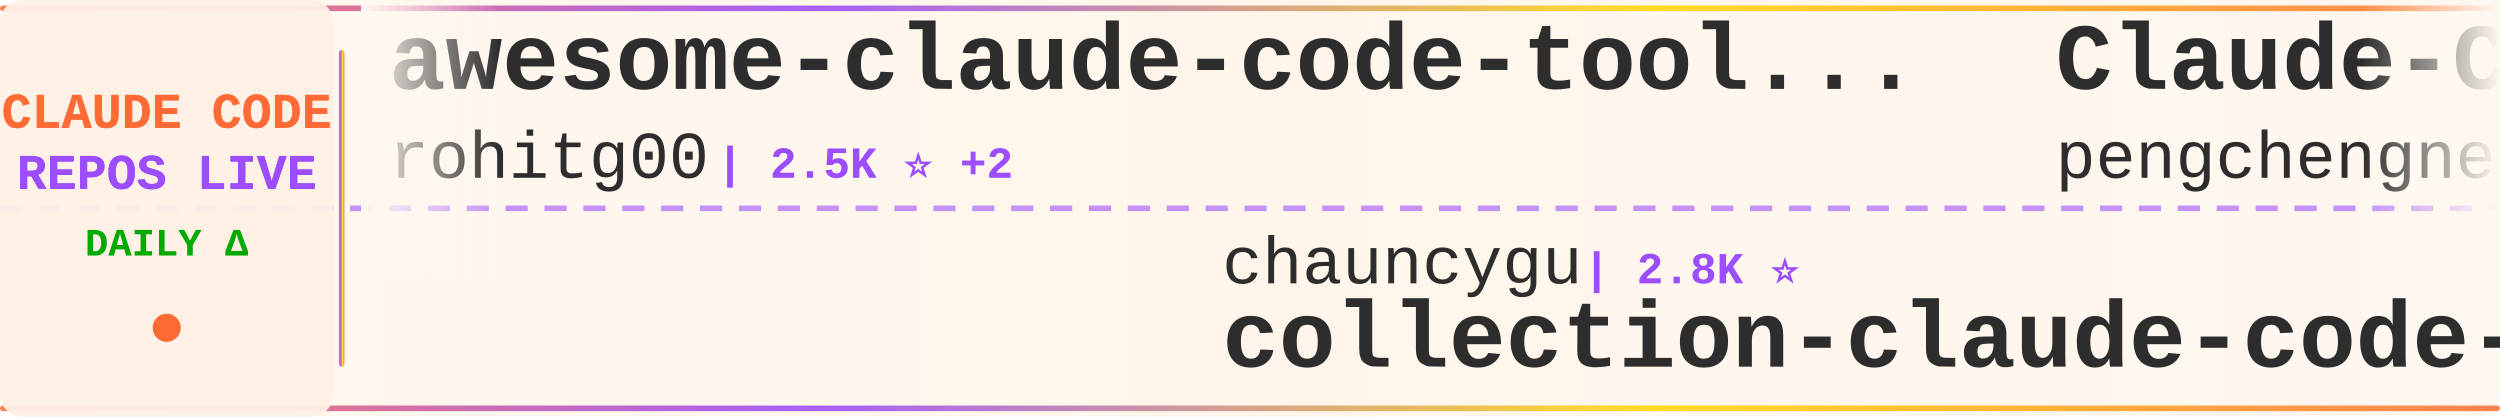
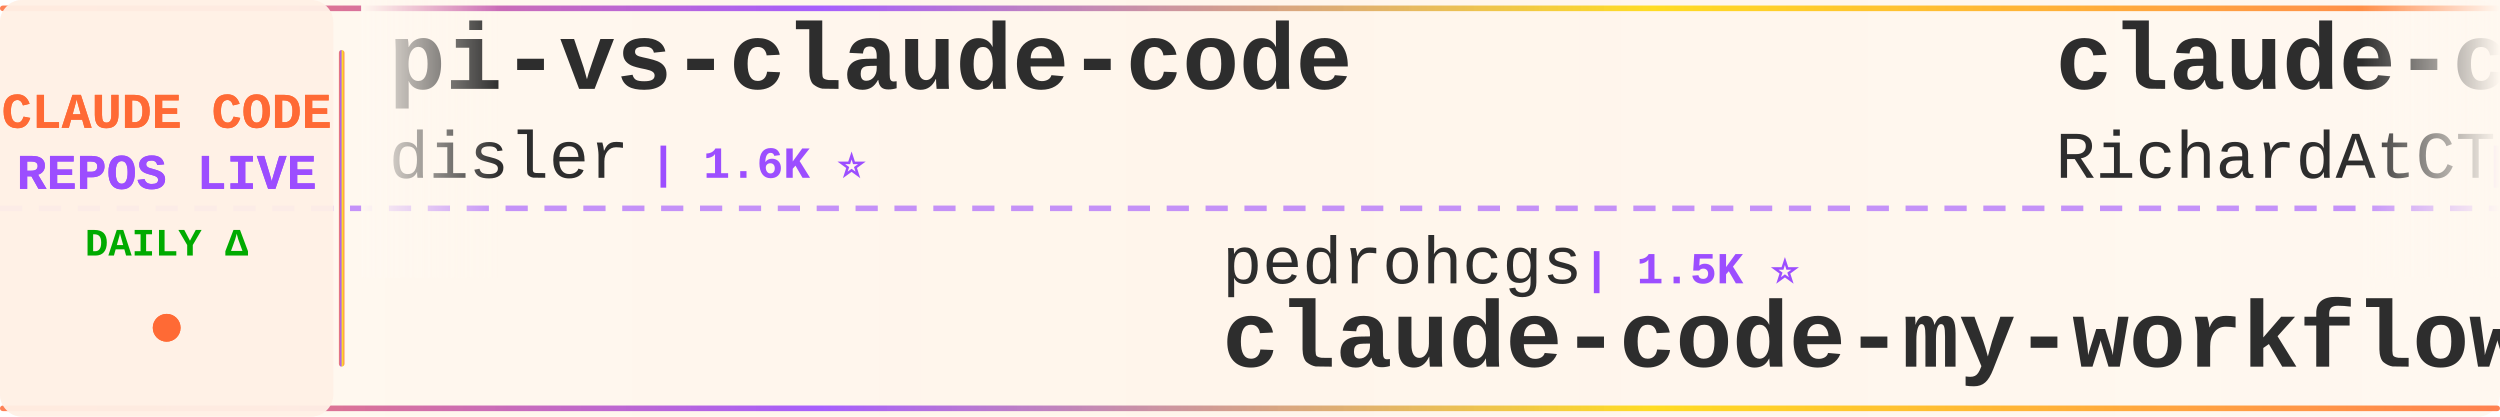
<svg xmlns="http://www.w3.org/2000/svg" width="900" height="150">
  <defs>
    <linearGradient id="tickerBg" x1="0%" y1="0%" x2="100%" y2="0%">
      <stop offset="0%" style="stop-color:#fff8f0;stop-opacity:0.98" />
      <stop offset="50%" style="stop-color:#fff5eb;stop-opacity:1" />
      <stop offset="100%" style="stop-color:#fff8f0;stop-opacity:0.98" />
    </linearGradient>
    <linearGradient id="borderGrad" x1="0%" y1="0%" x2="100%" y2="0%">
      <stop offset="0%" style="stop-color:#FF6B35;stop-opacity:0.85">
        <animate attributeName="stop-opacity" values="0.85;1;0.85" dur="2s" repeatCount="indefinite" />
      </stop>
      <stop offset="33%" style="stop-color:#9C4EFF;stop-opacity:0.9">
        <animate attributeName="stop-opacity" values="0.9;1;0.9" dur="2.2s" repeatCount="indefinite" />
      </stop>
      <stop offset="66%" style="stop-color:#FFD700;stop-opacity:0.85">
        <animate attributeName="stop-opacity" values="0.85;1;0.85" dur="1.8s" repeatCount="indefinite" />
      </stop>
      <stop offset="100%" style="stop-color:#FF6B35;stop-opacity:0.85">
        <animate attributeName="stop-opacity" values="0.85;1;0.85" dur="2s" repeatCount="indefinite" />
      </stop>
    </linearGradient>
    <filter id="textGlow">
      <feGaussianBlur stdDeviation="0.15" result="coloredBlur" />
      <feMerge>
        <feMergeNode in="coloredBlur" />
        <feMergeNode in="SourceGraphic" />
      </feMerge>
    </filter>
    <filter id="metricGlow">
      <feGaussianBlur stdDeviation="0.2" result="coloredBlur" />
      <feMerge>
        <feMergeNode in="coloredBlur" />
        <feMergeNode in="SourceGraphic" />
      </feMerge>
    </filter>
    <linearGradient id="leftFade" x1="0%" y1="0%" x2="100%" y2="0%">
      <stop offset="0%" style="stop-color:#fff8f0;stop-opacity:1" />
      <stop offset="100%" style="stop-color:#fff8f0;stop-opacity:0" />
    </linearGradient>
    <linearGradient id="rightFade" x1="0%" y1="0%" x2="100%" y2="0%">
      <stop offset="0%" style="stop-color:#fff8f0;stop-opacity:0" />
      <stop offset="100%" style="stop-color:#fff8f0;stop-opacity:1" />
    </linearGradient>
  </defs>
  <rect width="900" height="150" fill="url(#tickerBg)" rx="8" />
  <rect x="0" y="2" width="900" height="2" fill="url(#borderGrad)" rx="1" />
  <rect x="0" y="146" width="900" height="2" fill="url(#borderGrad)" rx="1" />
  <line x1="0" y1="75" x2="900" y2="75" stroke="#9C4EFF" stroke-width="2" stroke-dasharray="8 6" opacity="0.6" />
  <rect x="0" y="0" width="120" height="150" fill="#fff0e6" opacity="0.95" rx="8" />
  <text x="60" y="46" font-family="'Courier New', monospace" font-size="18" font-weight="bold" fill="#FF6B35" text-anchor="middle" filter="url(#textGlow)">
    CLAUDE CODE
  </text>
  <text x="60" y="68" font-family="'Courier New', monospace" font-size="18" font-weight="bold" fill="#9C4EFF" text-anchor="middle" filter="url(#textGlow)">
    REPOS LIVE
  </text>
  <text x="60" y="92" font-family="'Courier New', monospace" font-size="14" font-weight="bold" fill="#00aa00" text-anchor="middle">
    DAILY Δ
  </text>
  <circle cx="60" cy="118" r="5" fill="#FF6B35" filter="url(#metricGlow)">
    <animate attributeName="r" values="4;6;4" dur="1.5s" repeatCount="indefinite" />
    <animate attributeName="opacity" values="0.6;1;0.6" dur="1.5s" repeatCount="indefinite" />
  </circle>
  <rect x="122" y="18" width="2" height="114" fill="url(#borderGrad)" rx="1" />
  <clipPath id="tickerClip">
    <rect x="130" y="0" width="770" height="150" />
  </clipPath>
  <g clip-path="url(#tickerClip)">
    <g id="tickerItems">
      <animateTransform attributeName="transform" attributeType="XML" type="translate" from="0 0" to="-3000 0" dur="54s" repeatCount="indefinite" />
      <g transform="translate(0, 0)">
-         <text x="140" y="32" font-family="'Courier New', monospace" font-size="34" font-weight="bold" fill="#2d2d2d">awesome-claude-code-tool...</text>
-         <text x="140" y="64" font-family="'Courier New', monospace" font-size="24" font-weight="normal" fill="#2d2d2d" opacity="1.0">rohitg00</text>
-         <text x="258" y="64" font-family="'Courier New', monospace" font-size="16" font-weight="bold" fill="#9C4EFF"> | 2.5K ⭐ +2</text>
+         <text x="140" y="32" font-family="'Courier New', monospace" font-size="34" font-weight="bold" fill="#2d2d2d">pi-vs-claude-code</text>
+         <text x="140" y="64" font-family="'Courier New', monospace" font-size="24" font-weight="normal" fill="#2d2d2d" opacity="1.0">disler</text>
+         <text x="234" y="64" font-family="'Courier New', monospace" font-size="16" font-weight="bold" fill="#9C4EFF"> | 1.6K ⭐</text>
      </g>
      <g transform="translate(300, 0)">
-         <text x="140" y="102" font-family="'Courier New', monospace" font-size="24" font-weight="normal" fill="#2d2d2d" opacity="1.0">chauncygu</text>
-         <text x="270" y="102" font-family="'Courier New', monospace" font-size="16" font-weight="bold" fill="#9C4EFF"> | 2.8K ⭐</text>
-         <text x="140" y="132" font-family="'Courier New', monospace" font-size="34" font-weight="bold" fill="#2d2d2d">collection-claude-code-s...</text>
+         <text x="140" y="102" font-family="'Courier New', monospace" font-size="24" font-weight="normal" fill="#2d2d2d" opacity="1.0">pedrohcgs</text>
+         <text x="270" y="102" font-family="'Courier New', monospace" font-size="16" font-weight="bold" fill="#9C4EFF"> | 1.5K ⭐</text>
+         <text x="140" y="132" font-family="'Courier New', monospace" font-size="34" font-weight="bold" fill="#2d2d2d">claude-code-my-workflow</text>
      </g>
      <g transform="translate(600, 0)">
-         <text x="140" y="32" font-family="'Courier New', monospace" font-size="34" font-weight="bold" fill="#2d2d2d">Claude-Code</text>
-         <text x="140" y="64" font-family="'Courier New', monospace" font-size="24" font-weight="normal" fill="#2d2d2d" opacity="1.0">pengchengneo</text>
-         <text x="306" y="64" font-family="'Courier New', monospace" font-size="16" font-weight="bold" fill="#9C4EFF"> | 1.7K ⭐</text>
+         <text x="140" y="32" font-family="'Courier New', monospace" font-size="34" font-weight="bold" fill="#2d2d2d">claude-code-telegram</text>
+         <text x="140" y="64" font-family="'Courier New', monospace" font-size="24" font-weight="normal" fill="#2d2d2d" opacity="1.0">RichardAtCT</text>
+         <text x="294" y="64" font-family="'Courier New', monospace" font-size="16" font-weight="bold" fill="#9C4EFF"> | 2.8K ⭐ -1</text>
      </g>
      <g transform="translate(900, 0)">
+         <text x="140" y="102" font-family="'Courier New', monospace" font-size="24" font-weight="normal" fill="#2d2d2d" opacity="1.0">Yeachan-Heo</text>
+         <text x="294" y="102" font-family="'Courier New', monospace" font-size="16" font-weight="bold" fill="#9C4EFF"> | 38.5K ⭐ +1</text>
+         <text x="140" y="132" font-family="'Courier New', monospace" font-size="34" font-weight="bold" fill="#2d2d2d">oh-my-claudecode</text>
+       </g>
+       <g transform="translate(1200, 0)">
+         <text x="140" y="32" font-family="'Courier New', monospace" font-size="34" font-weight="bold" fill="#2d2d2d">collection-claude-code-s...</text>
+         <text x="140" y="64" font-family="'Courier New', monospace" font-size="24" font-weight="normal" fill="#2d2d2d" opacity="1.0">chauncygu</text>
+         <text x="270" y="64" font-family="'Courier New', monospace" font-size="16" font-weight="bold" fill="#9C4EFF"> | 2.8K ⭐</text>
+       </g>
+       <g transform="translate(1500, 0)">
+         <text x="140" y="102" font-family="'Courier New', monospace" font-size="24" font-weight="normal" fill="#2d2d2d" opacity="1.0">kodu-ai</text>
+         <text x="246" y="102" font-family="'Courier New', monospace" font-size="16" font-weight="bold" fill="#9C4EFF"> | 5.2K ⭐</text>
+         <text x="140" y="132" font-family="'Courier New', monospace" font-size="34" font-weight="bold" fill="#2d2d2d">claude-coder</text>
+       </g>
+       <g transform="translate(1800, 0)">
+         <text x="140" y="32" font-family="'Courier New', monospace" font-size="34" font-weight="bold" fill="#2d2d2d">claude-code-system-promp...</text>
+         <text x="140" y="64" font-family="'Courier New', monospace" font-size="24" font-weight="normal" fill="#2d2d2d" opacity="1.0">Piebald-AI</text>
+         <text x="282" y="64" font-family="'Courier New', monospace" font-size="16" font-weight="bold" fill="#9C4EFF"> | 12.2K ⭐ +2</text>
+       </g>
+       <g transform="translate(2100, 0)">
+         <text x="140" y="102" font-family="'Courier New', monospace" font-size="24" font-weight="normal" fill="#2d2d2d" opacity="1.0">feiskyer</text>
+         <text x="258" y="102" font-family="'Courier New', monospace" font-size="16" font-weight="bold" fill="#9C4EFF"> | 1.6K ⭐</text>
+         <text x="140" y="132" font-family="'Courier New', monospace" font-size="34" font-weight="bold" fill="#2d2d2d">claude-code-settings</text>
+       </g>
+       <g transform="translate(2400, 0)">
+         <text x="140" y="32" font-family="'Courier New', monospace" font-size="34" font-weight="bold" fill="#2d2d2d">ralph-claude-code</text>
+         <text x="140" y="64" font-family="'Courier New', monospace" font-size="24" font-weight="normal" fill="#2d2d2d" opacity="1.0">frankbria</text>
+         <text x="270" y="64" font-family="'Courier New', monospace" font-size="16" font-weight="bold" fill="#9C4EFF"> | 9.6K ⭐ +1</text>
+       </g>
+       <g transform="translate(2700, 0)">
        <text x="140" y="102" font-family="'Courier New', monospace" font-size="24" font-weight="normal" fill="#2d2d2d" opacity="1.0">fazxes</text>
        <text x="234" y="102" font-family="'Courier New', monospace" font-size="16" font-weight="bold" fill="#9C4EFF"> | 231 ⭐</text>
        <text x="140" y="132" font-family="'Courier New', monospace" font-size="34" font-weight="bold" fill="#2d2d2d">Claude-code</text>
      </g>
-       <g transform="translate(1200, 0)">
-         <text x="140" y="32" font-family="'Courier New', monospace" font-size="34" font-weight="bold" fill="#2d2d2d">claude-code-guide</text>
-         <text x="140" y="64" font-family="'Courier New', monospace" font-size="24" font-weight="normal" fill="#2d2d2d" opacity="1.0">zebbern</text>
-         <text x="246" y="64" font-family="'Courier New', monospace" font-size="16" font-weight="bold" fill="#9C4EFF"> | 4.6K ⭐</text>
-       </g>
-       <g transform="translate(1500, 0)">
-         <text x="140" y="102" font-family="'Courier New', monospace" font-size="24" font-weight="normal" fill="#2d2d2d" opacity="1.0">https-deeplearning-ai</text>
-         <text x="414" y="102" font-family="'Courier New', monospace" font-size="16" font-weight="bold" fill="#9C4EFF"> | 540 ⭐</text>
-         <text x="140" y="132" font-family="'Courier New', monospace" font-size="34" font-weight="bold" fill="#2d2d2d">sc-claude-code-files</text>
-       </g>
-       <g transform="translate(1800, 0)">
-         <text x="140" y="32" font-family="'Courier New', monospace" font-size="34" font-weight="bold" fill="#2d2d2d">claude-code-reverse</text>
-         <text x="140" y="64" font-family="'Courier New', monospace" font-size="24" font-weight="normal" fill="#2d2d2d" opacity="1.0">Yuyz0112</text>
-         <text x="258" y="64" font-family="'Courier New', monospace" font-size="16" font-weight="bold" fill="#9C4EFF"> | 2.4K ⭐</text>
-       </g>
-       <g transform="translate(2100, 0)">
-         <text x="140" y="102" font-family="'Courier New', monospace" font-size="24" font-weight="normal" fill="#2d2d2d" opacity="1.0">Pimzino</text>
-         <text x="246" y="102" font-family="'Courier New', monospace" font-size="16" font-weight="bold" fill="#9C4EFF"> | 3.8K ⭐ +2</text>
-         <text x="140" y="132" font-family="'Courier New', monospace" font-size="34" font-weight="bold" fill="#2d2d2d">claude-code-spec-workflo...</text>
-       </g>
-       <g transform="translate(2400, 0)">
-         <text x="140" y="32" font-family="'Courier New', monospace" font-size="34" font-weight="bold" fill="#2d2d2d">awesome-claude-code-suba...</text>
-         <text x="140" y="64" font-family="'Courier New', monospace" font-size="24" font-weight="normal" fill="#2d2d2d" opacity="1.0">VoltAgent</text>
-         <text x="270" y="64" font-family="'Courier New', monospace" font-size="16" font-weight="bold" fill="#9C4EFF"> | 24.2K ⭐ +2</text>
-       </g>
-       <g transform="translate(2700, 0)">
-         <text x="140" y="102" font-family="'Courier New', monospace" font-size="24" font-weight="normal" fill="#2d2d2d" opacity="1.0">oboard</text>
-         <text x="234" y="102" font-family="'Courier New', monospace" font-size="16" font-weight="bold" fill="#9C4EFF"> | 3.3K ⭐ +1</text>
-         <text x="140" y="132" font-family="'Courier New', monospace" font-size="34" font-weight="bold" fill="#2d2d2d">claude-code-rev</text>
-       </g>
      <g transform="translate(3000, 0)">
-         <text x="140" y="32" font-family="'Courier New', monospace" font-size="34" font-weight="bold" fill="#2d2d2d">awesome-claude-code-tool...</text>
-         <text x="140" y="64" font-family="'Courier New', monospace" font-size="24" font-weight="normal" fill="#2d2d2d" opacity="1.0">rohitg00</text>
-         <text x="258" y="64" font-family="'Courier New', monospace" font-size="16" font-weight="bold" fill="#9C4EFF"> | 2.5K ⭐ +2</text>
+         <text x="140" y="32" font-family="'Courier New', monospace" font-size="34" font-weight="bold" fill="#2d2d2d">pi-vs-claude-code</text>
+         <text x="140" y="64" font-family="'Courier New', monospace" font-size="24" font-weight="normal" fill="#2d2d2d" opacity="1.0">disler</text>
+         <text x="234" y="64" font-family="'Courier New', monospace" font-size="16" font-weight="bold" fill="#9C4EFF"> | 1.6K ⭐</text>
      </g>
      <g transform="translate(3300, 0)">
-         <text x="140" y="102" font-family="'Courier New', monospace" font-size="24" font-weight="normal" fill="#2d2d2d" opacity="1.0">chauncygu</text>
-         <text x="270" y="102" font-family="'Courier New', monospace" font-size="16" font-weight="bold" fill="#9C4EFF"> | 2.8K ⭐</text>
-         <text x="140" y="132" font-family="'Courier New', monospace" font-size="34" font-weight="bold" fill="#2d2d2d">collection-claude-code-s...</text>
+         <text x="140" y="102" font-family="'Courier New', monospace" font-size="24" font-weight="normal" fill="#2d2d2d" opacity="1.0">pedrohcgs</text>
+         <text x="270" y="102" font-family="'Courier New', monospace" font-size="16" font-weight="bold" fill="#9C4EFF"> | 1.5K ⭐</text>
+         <text x="140" y="132" font-family="'Courier New', monospace" font-size="34" font-weight="bold" fill="#2d2d2d">claude-code-my-workflow</text>
      </g>
      <g transform="translate(3600, 0)">
-         <text x="140" y="32" font-family="'Courier New', monospace" font-size="34" font-weight="bold" fill="#2d2d2d">Claude-Code</text>
-         <text x="140" y="64" font-family="'Courier New', monospace" font-size="24" font-weight="normal" fill="#2d2d2d" opacity="1.0">pengchengneo</text>
-         <text x="306" y="64" font-family="'Courier New', monospace" font-size="16" font-weight="bold" fill="#9C4EFF"> | 1.7K ⭐</text>
+         <text x="140" y="32" font-family="'Courier New', monospace" font-size="34" font-weight="bold" fill="#2d2d2d">claude-code-telegram</text>
+         <text x="140" y="64" font-family="'Courier New', monospace" font-size="24" font-weight="normal" fill="#2d2d2d" opacity="1.0">RichardAtCT</text>
+         <text x="294" y="64" font-family="'Courier New', monospace" font-size="16" font-weight="bold" fill="#9C4EFF"> | 2.8K ⭐ -1</text>
      </g>
      <g transform="translate(3900, 0)">
-         <text x="140" y="102" font-family="'Courier New', monospace" font-size="24" font-weight="normal" fill="#2d2d2d" opacity="1.0">fazxes</text>
-         <text x="234" y="102" font-family="'Courier New', monospace" font-size="16" font-weight="bold" fill="#9C4EFF"> | 231 ⭐</text>
-         <text x="140" y="132" font-family="'Courier New', monospace" font-size="34" font-weight="bold" fill="#2d2d2d">Claude-code</text>
+         <text x="140" y="102" font-family="'Courier New', monospace" font-size="24" font-weight="normal" fill="#2d2d2d" opacity="1.0">Yeachan-Heo</text>
+         <text x="294" y="102" font-family="'Courier New', monospace" font-size="16" font-weight="bold" fill="#9C4EFF"> | 38.5K ⭐ +1</text>
+         <text x="140" y="132" font-family="'Courier New', monospace" font-size="34" font-weight="bold" fill="#2d2d2d">oh-my-claudecode</text>
      </g>
    </g>
  </g>
  <rect x="130" y="0" width="50" height="100" fill="url(#leftFade)" />
  <rect x="850" y="0" width="50" height="100" fill="url(#rightFade)" />
</svg>
